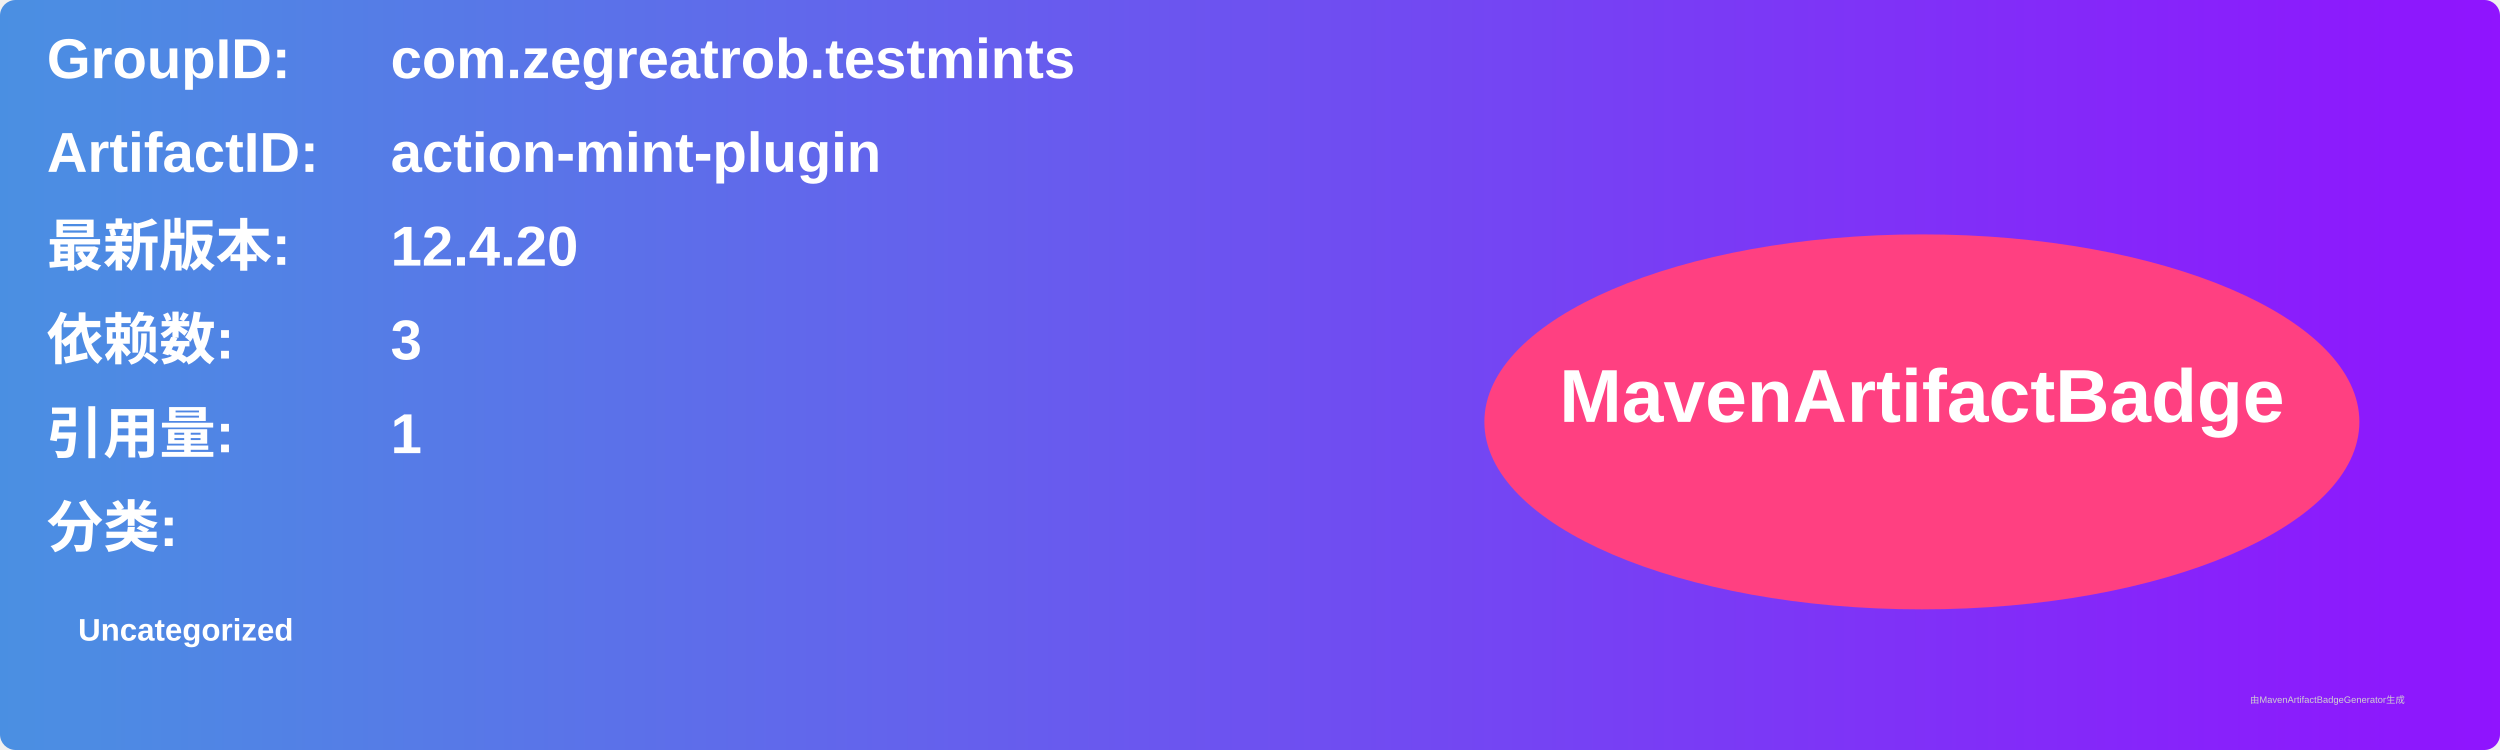
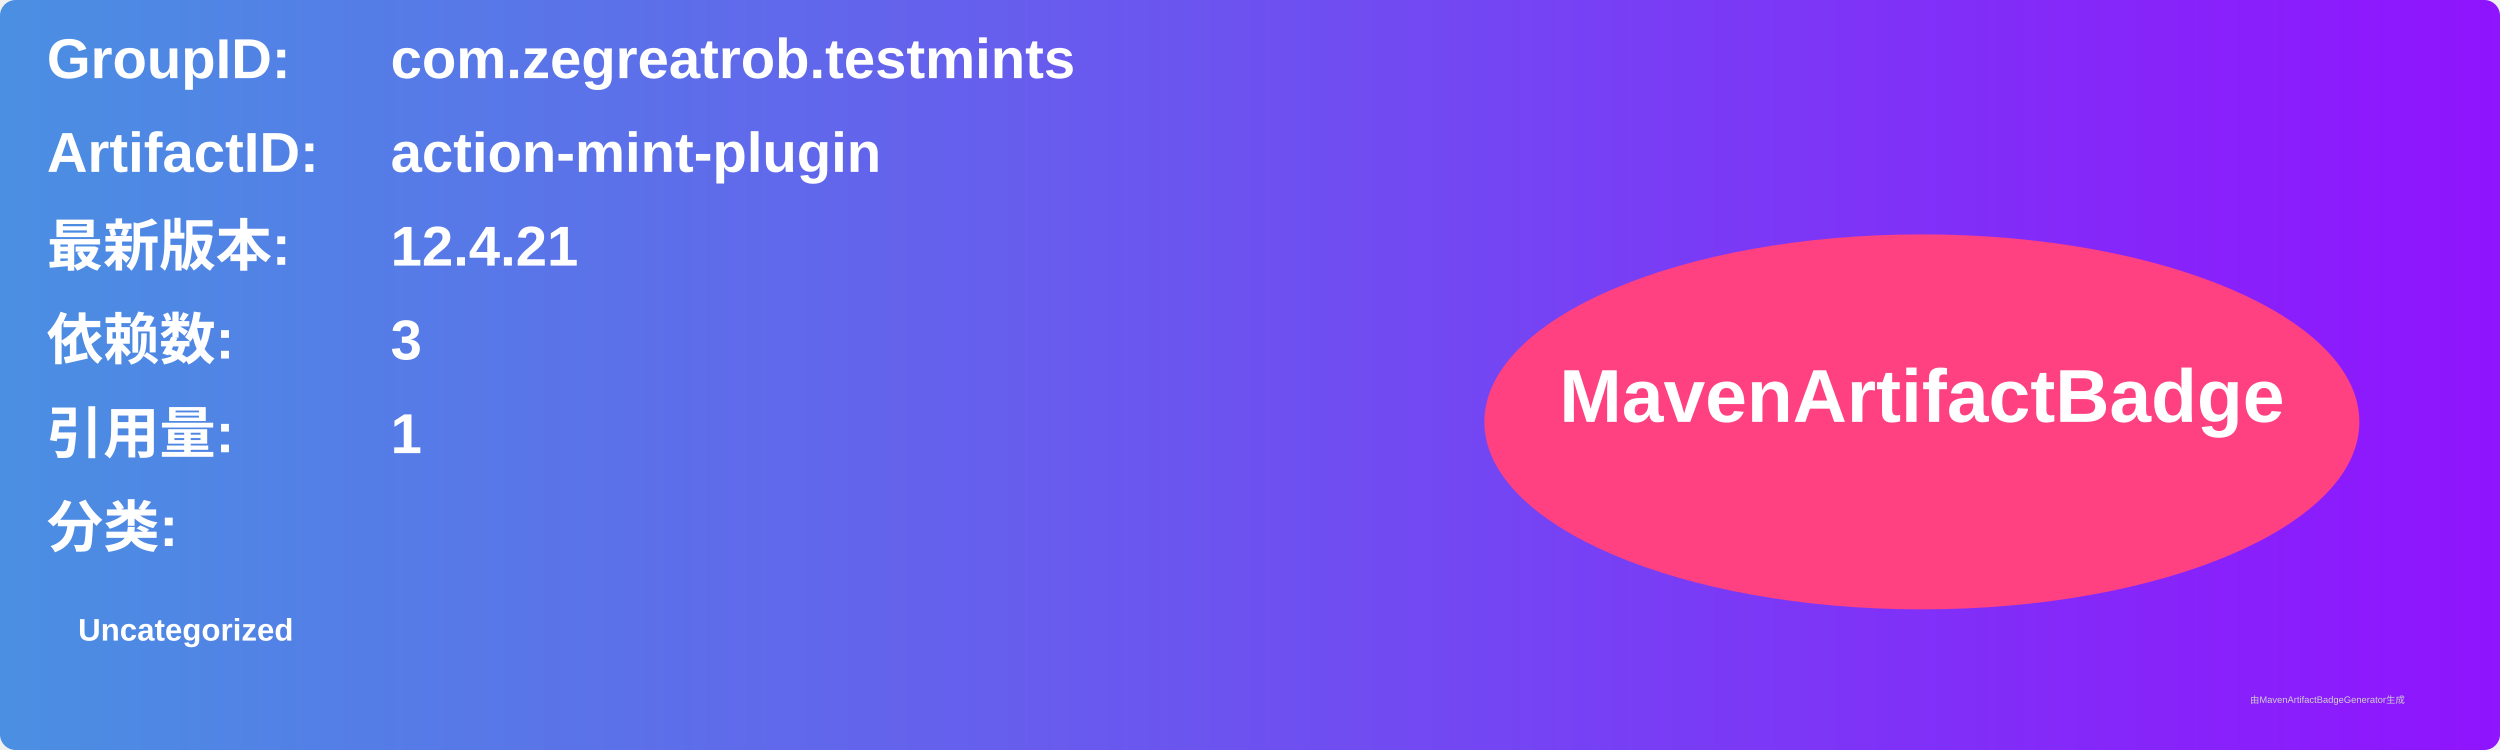
<svg xmlns="http://www.w3.org/2000/svg" width="800" height="240" viewBox="0 0 800 240">
  <linearGradient id="grad" x1="0%" y1="0%" x2="100%" y2="0%">
    <stop offset="0%" stop-color="#4a90e2" />
    <stop offset="100%" stop-color="#9013fe" />
  </linearGradient>
  <rect width="100%" height="100%" rx="5" ry="5" fill="url(#grad)" />
  <g transform="translate(15, 15)">
    <text x="0" y="10" font-family="Arial" font-size="18" fill="white" font-weight="bold" width="260">GroupID:</text>
    <text x="110" y="10" font-family="Arial" font-size="18" fill="white" font-weight="bold" width="460">com.zegreatrob.testmints</text>
    <text x="0" y="40" font-family="Arial" font-size="18" fill="white" font-weight="bold" width="260">ArtifactID:</text>
    <text x="110" y="40" font-family="Arial" font-size="18" fill="white" font-weight="bold" width="460">action-mint-plugin</text>
    <text x="0" y="70" font-family="Arial" font-size="18" fill="white" font-weight="bold">最新版本:</text>
    <text x="110" y="70" font-family="Arial" font-size="18" fill="white" font-weight="bold">
-       <tspan font-weight="bold">12.4.20</tspan>
+       <tspan font-weight="bold">12.4.21</tspan>
    </text>
    <text x="0" y="100" font-family="Arial" font-size="18" fill="white" font-weight="bold">依赖数: </text>
    <text x="110" y="100" font-family="Arial" font-size="18" fill="white">
      <tspan font-weight="bold">3</tspan>
    </text>
    <text x="0" y="130" font-family="Arial" font-size="18" fill="white" font-weight="bold">引用量: </text>
    <text x="110" y="130" font-family="Arial" font-size="18" fill="white">
      <tspan font-weight="bold">1</tspan>
    </text>
    <text x="0" y="160" font-family="Arial" font-size="18" fill="white" font-weight="bold">分类:</text>
    <text x="10" y="190" font-family="Arial" font-size="10" fill="white">
      <tspan font-weight="bold">Uncategorized</tspan>
    </text>
    <ellipse cx="600" cy="120" rx="140" ry="60" fill="#ff4081" />
    <text x="600" y="120" text-anchor="middle" font-family="Arial" font-size="24" fill="white" font-weight="bold">MavenArtifactBadge</text>
  </g>
  <text x="720" y="225" font-family="Arial" font-size="3" fill="#d0d0d0">由MavenArtifactBadgeGenerator生成</text>
</svg>
